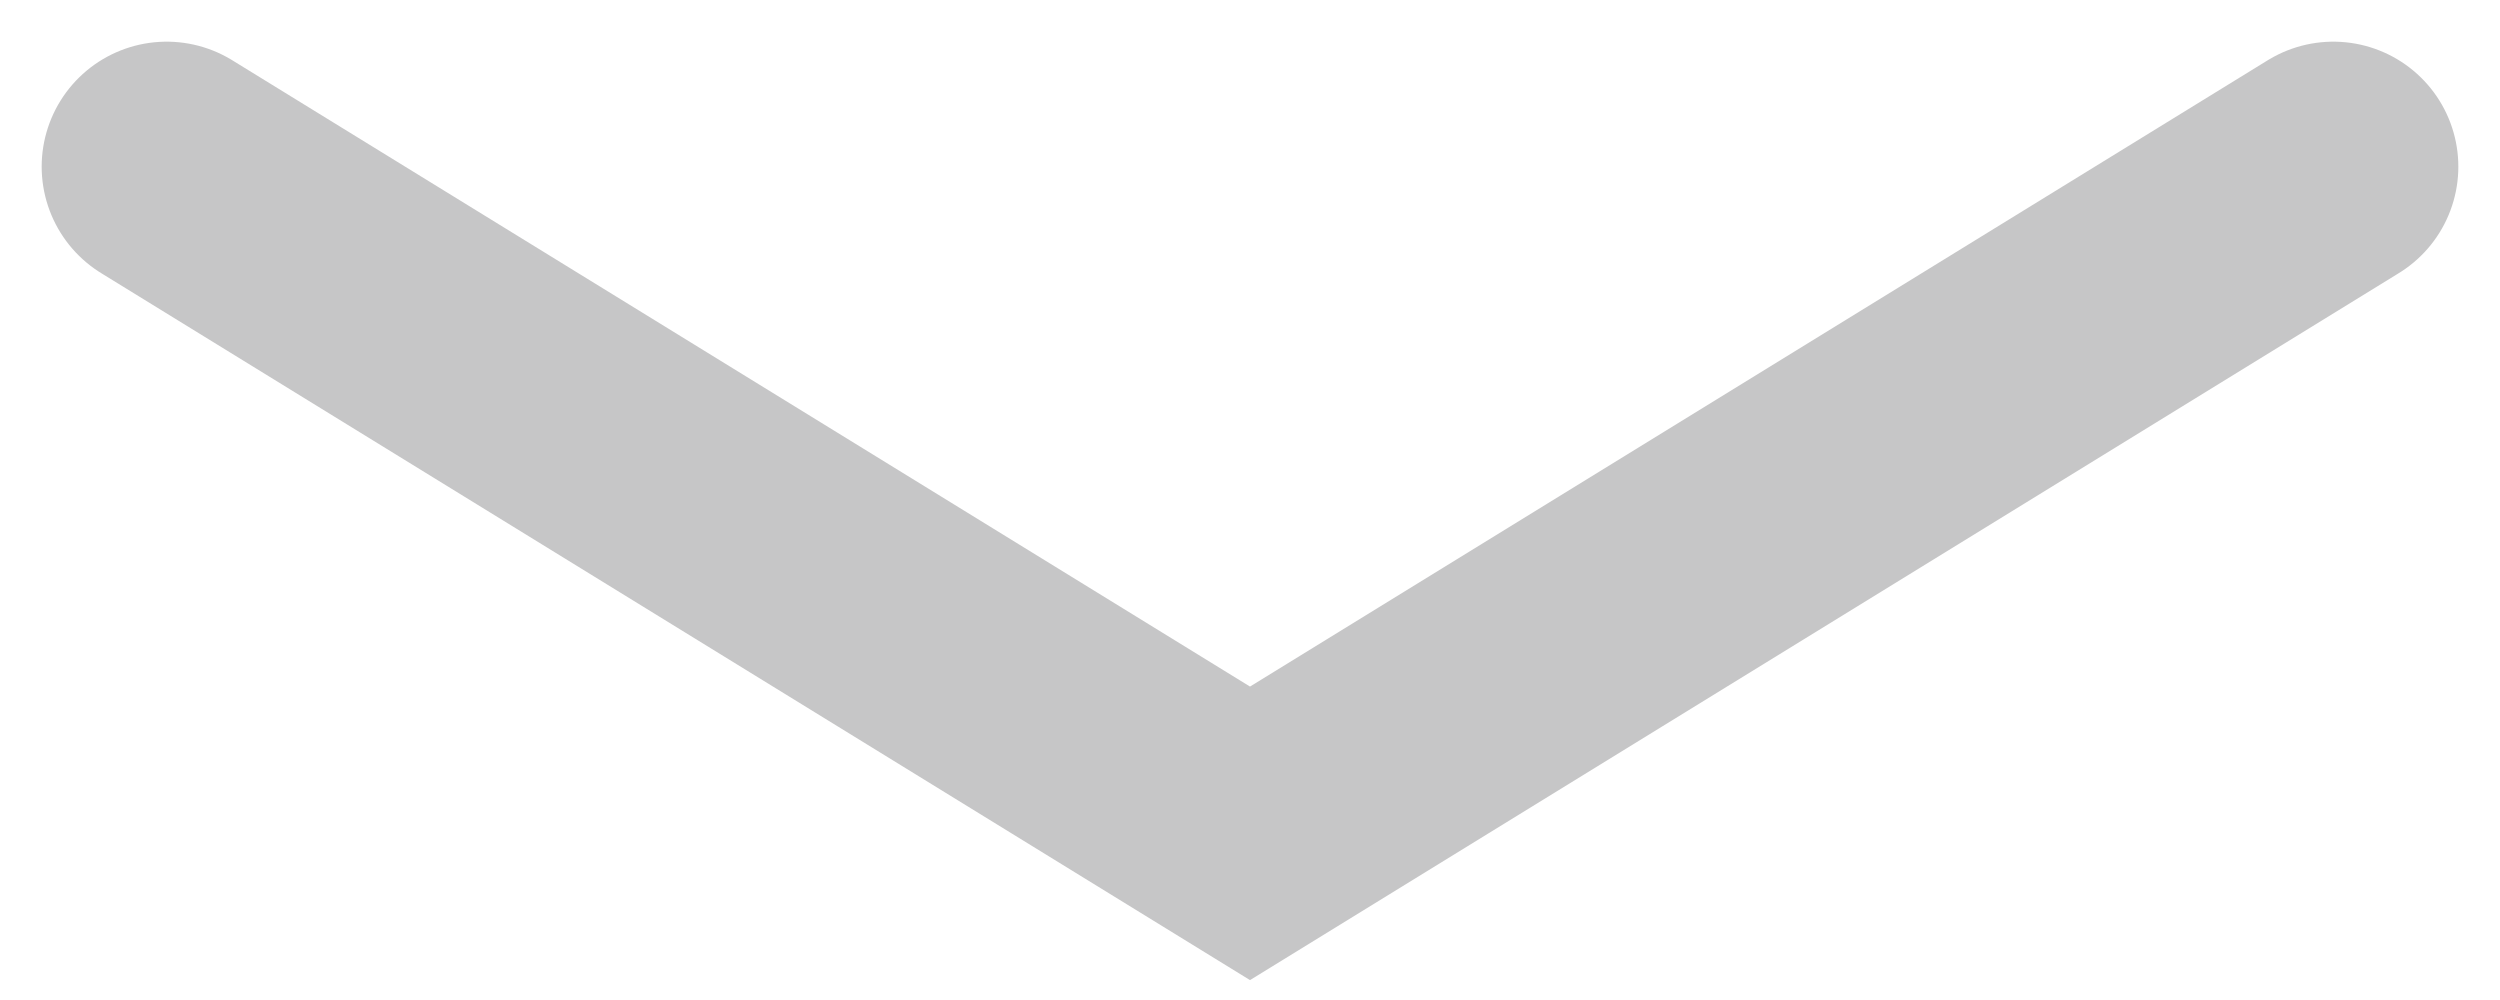
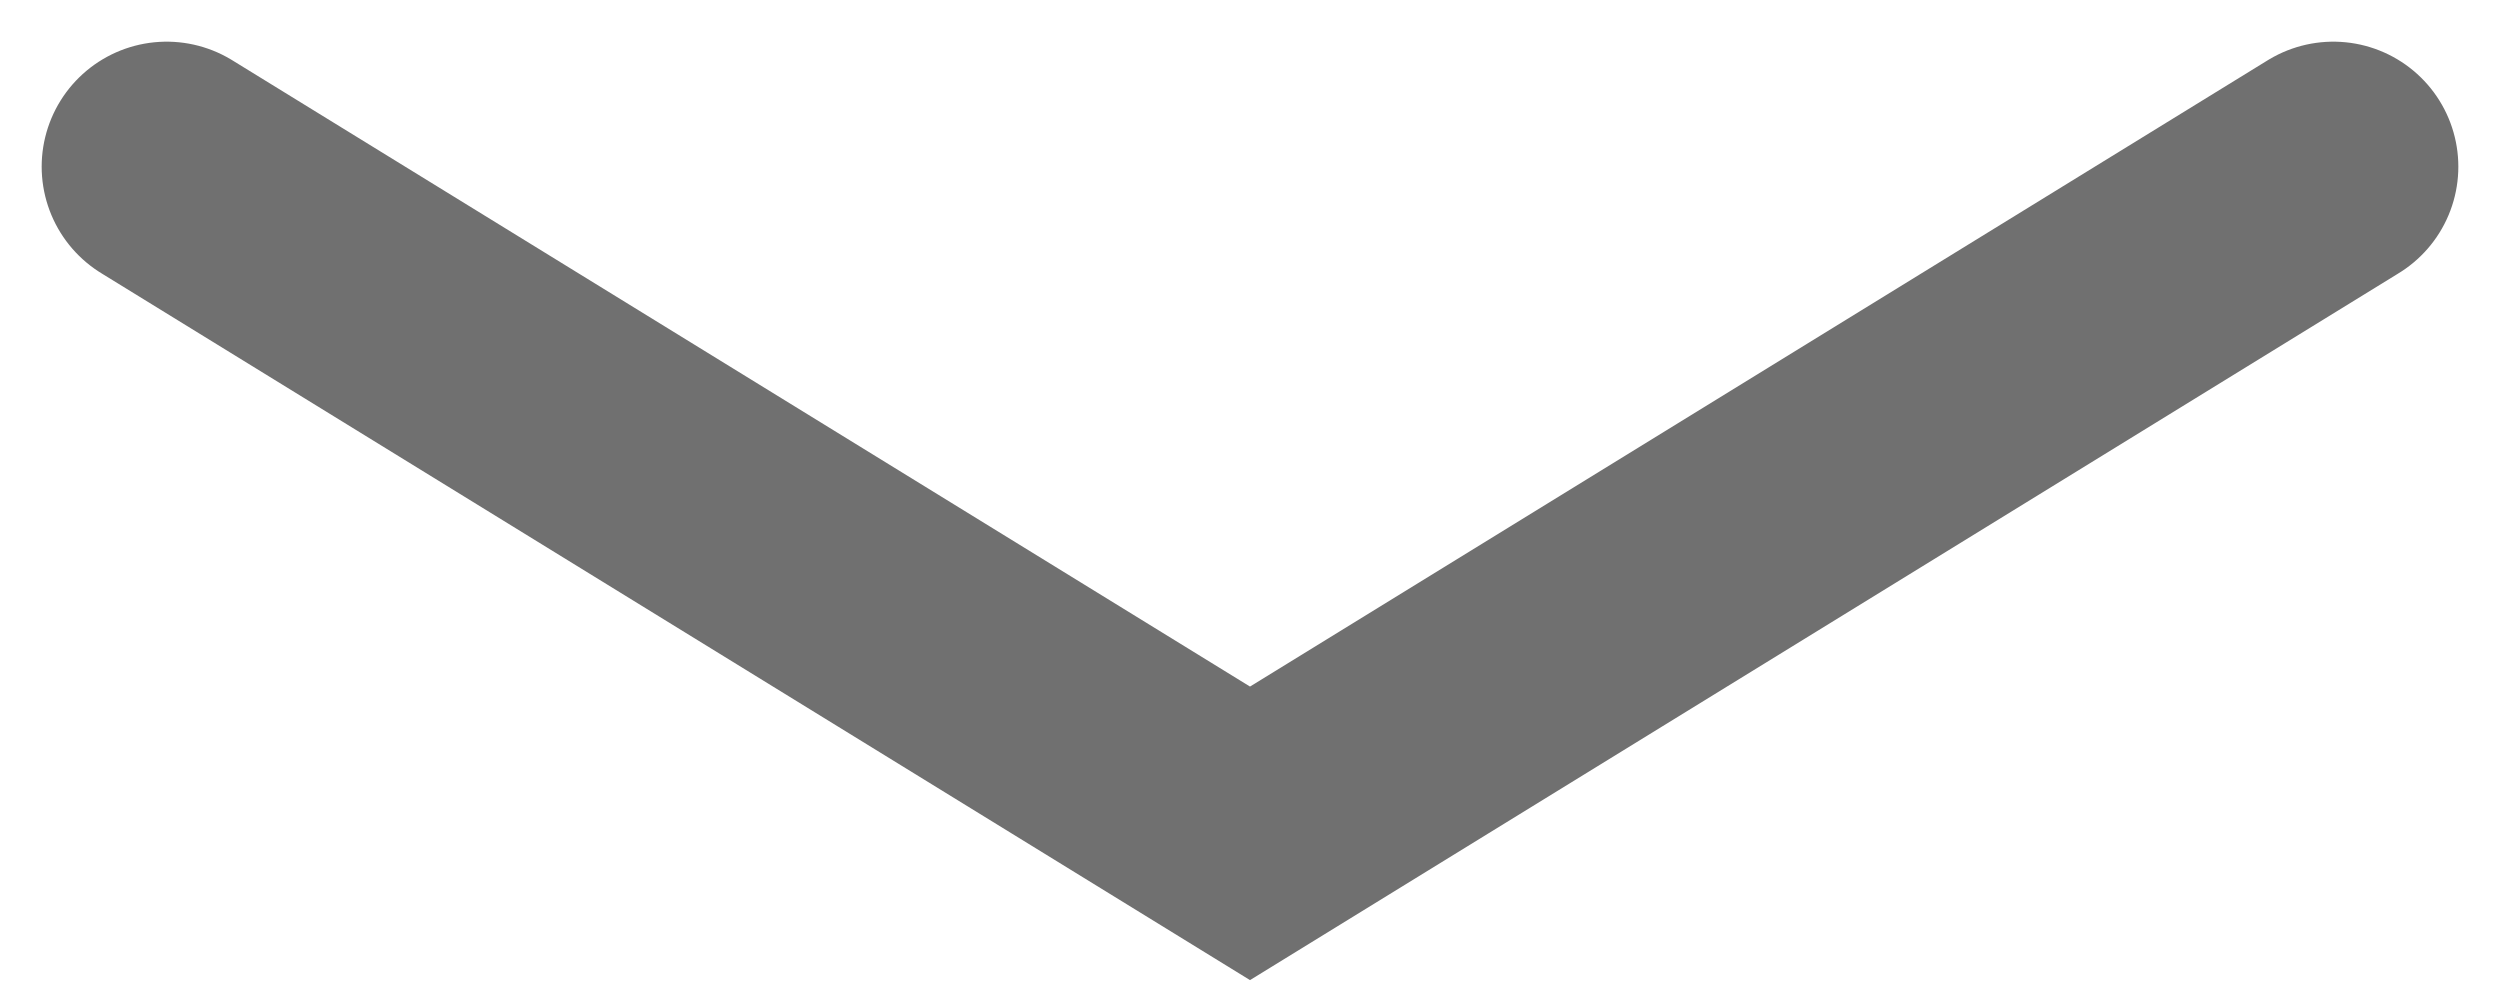
<svg xmlns="http://www.w3.org/2000/svg" width="15" height="6" viewBox="0 0 15 6" fill="none">
-   <path d="M1 1L7.5 5L14 1" stroke="#C6C6C7" stroke-width="1.5" stroke-linecap="round" />
+   <path d="M1 1L7.5 5L14 1" stroke="#707070" stroke-width="1.5" stroke-linecap="round" />
</svg>
